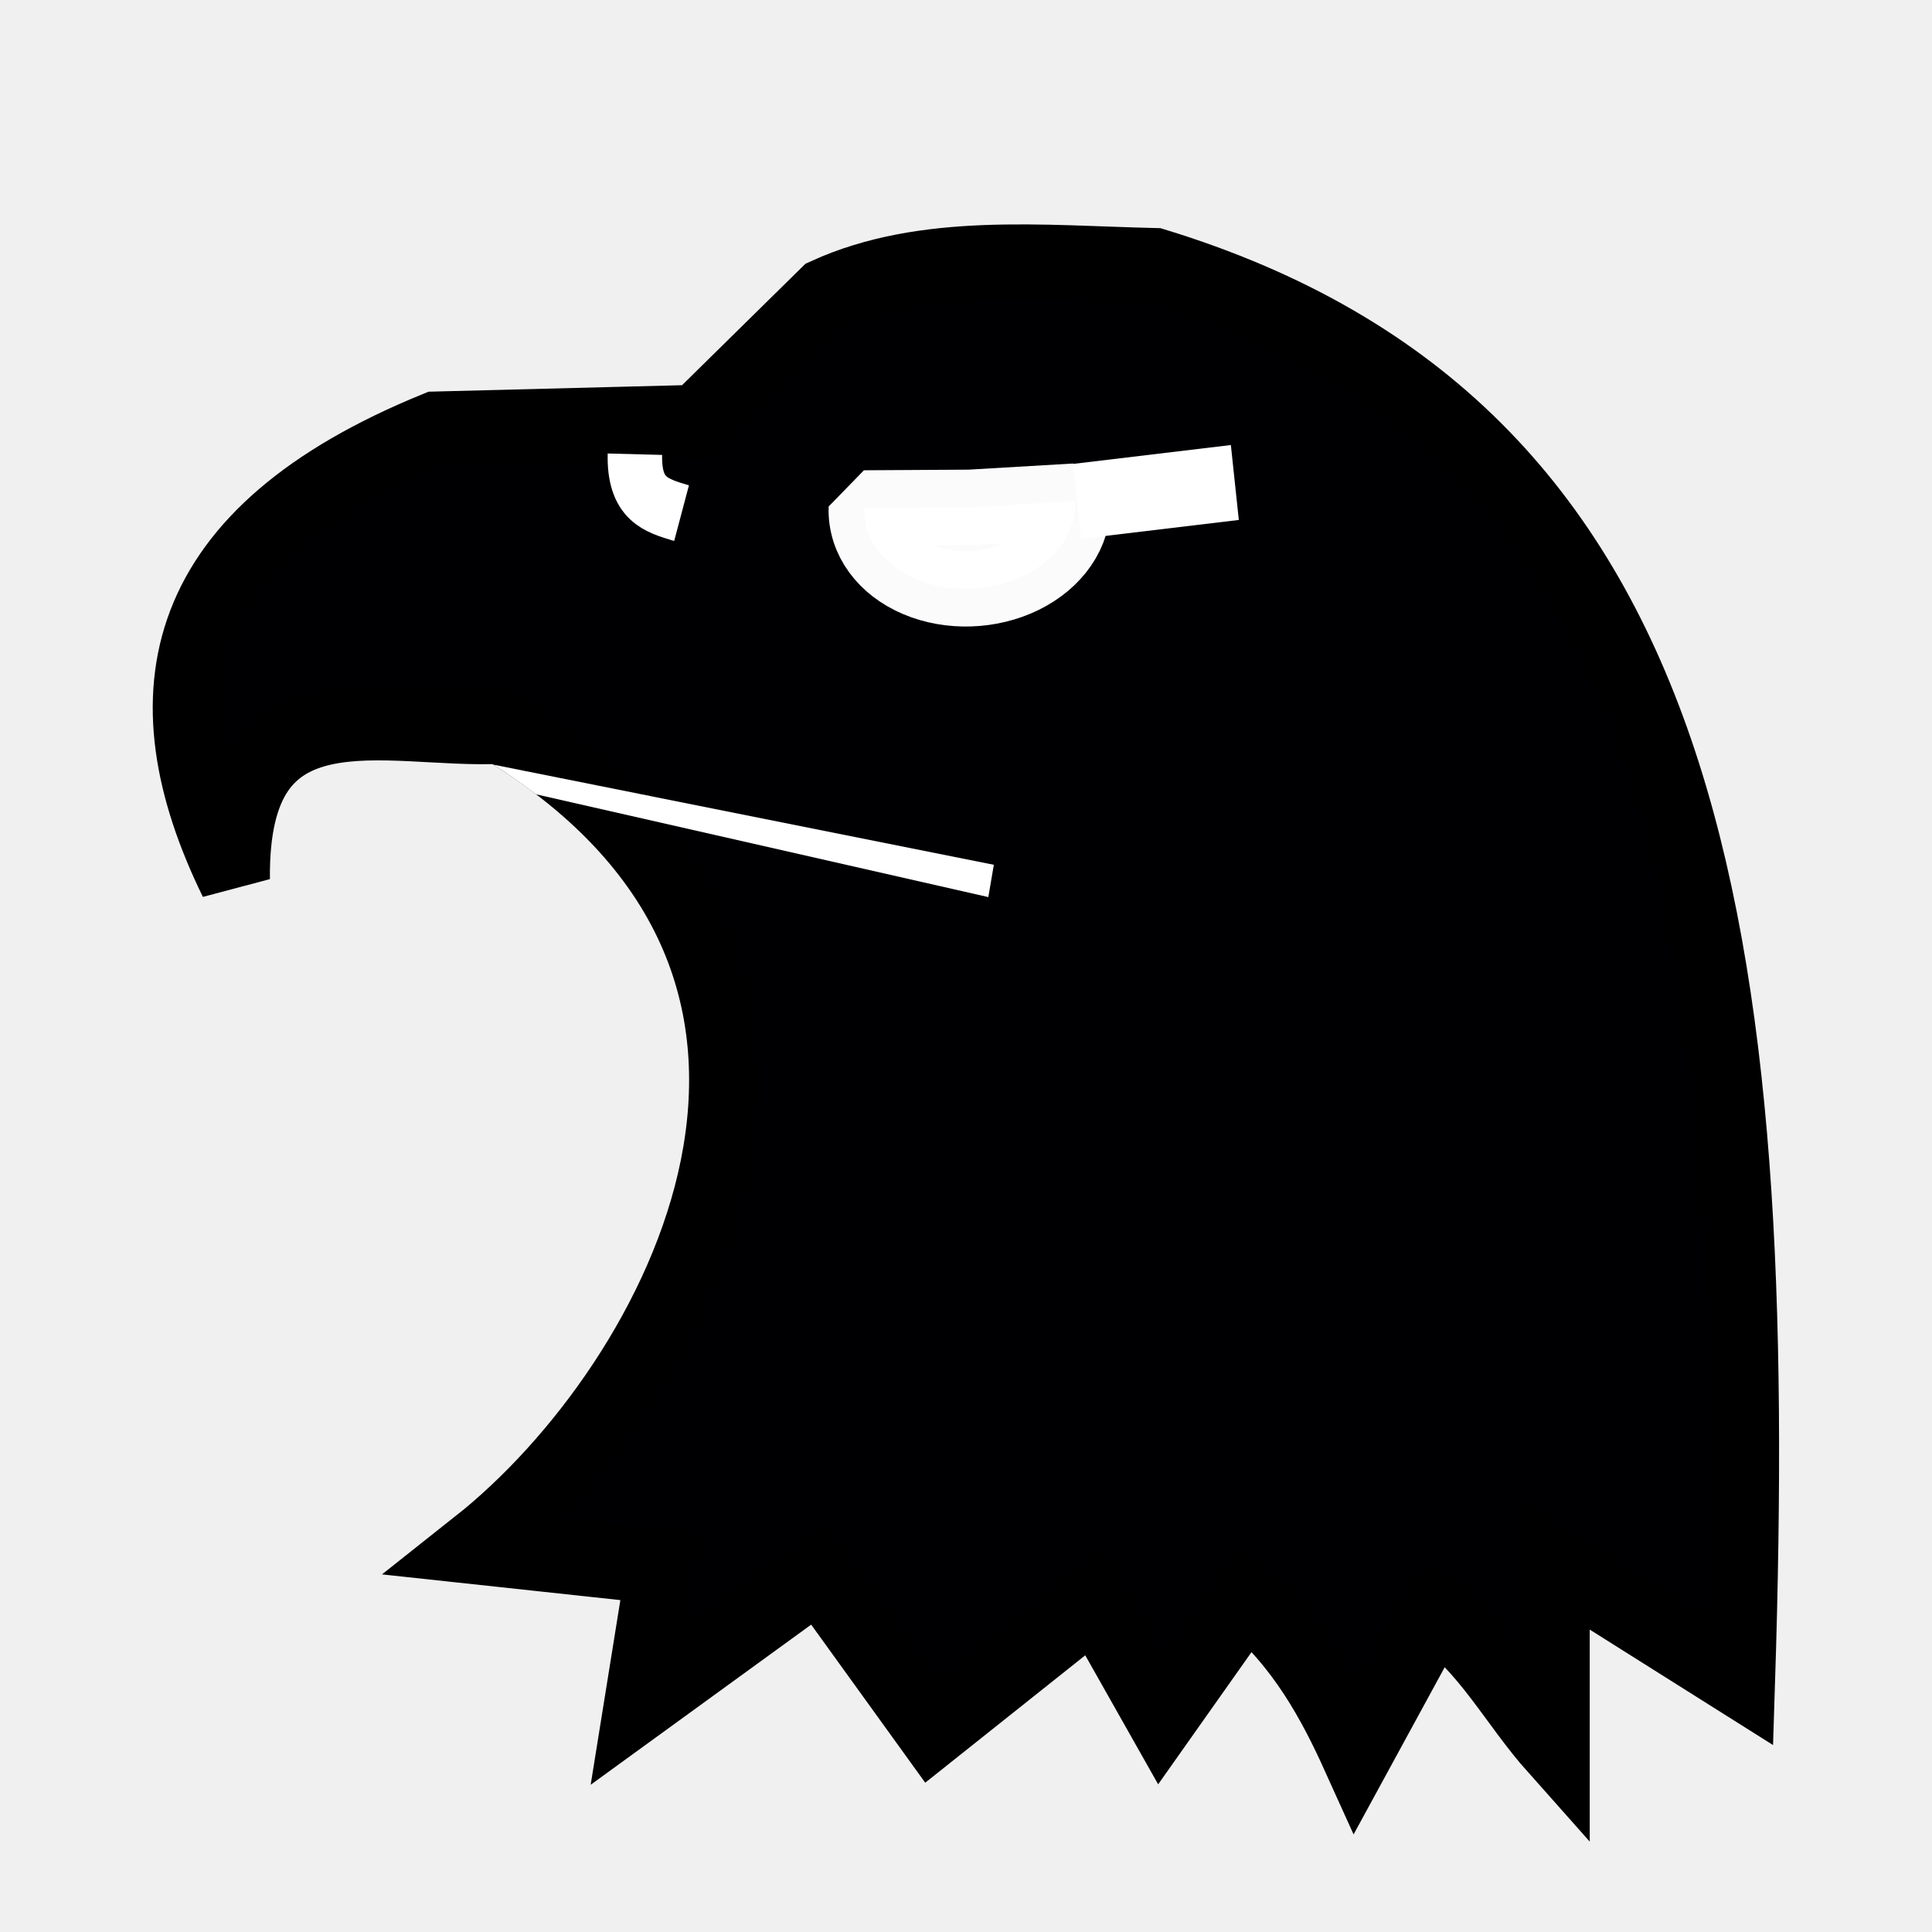
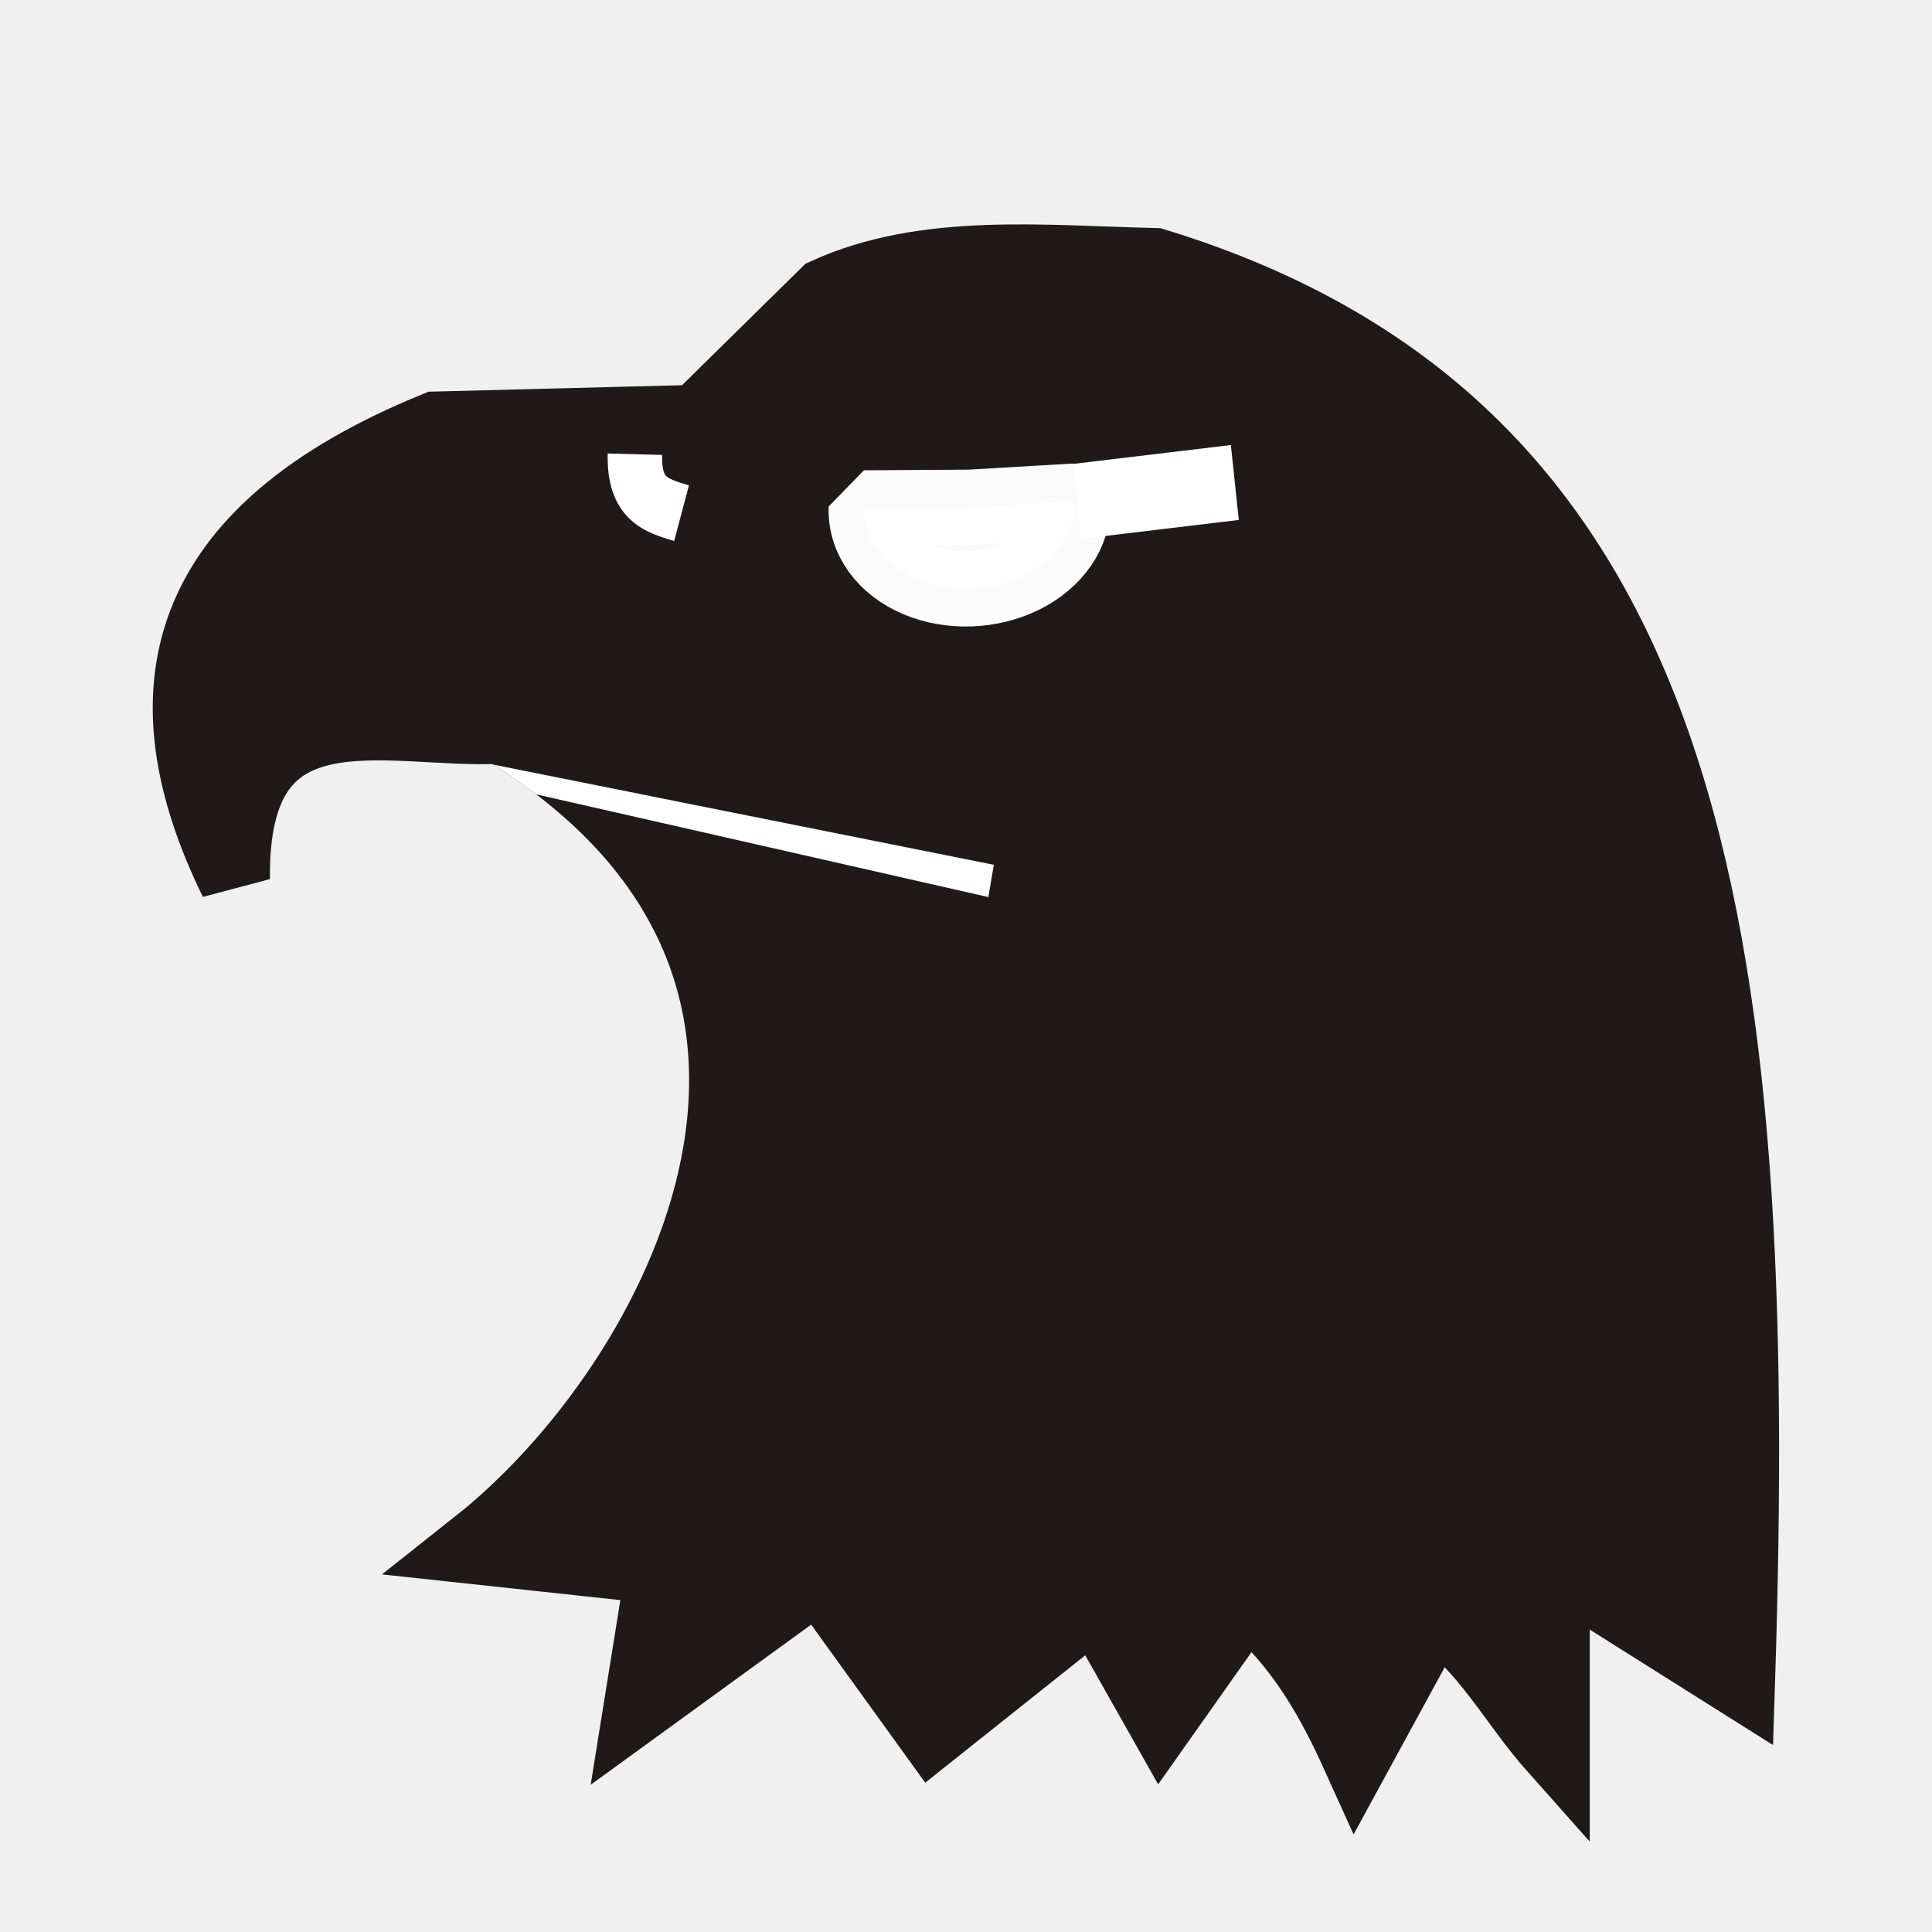
<svg xmlns="http://www.w3.org/2000/svg" width="177.17" height="177.17" shape-rendering="geometricPrecision" image-rendering="optimizeQuality" fill-rule="evenodd" clip-rule="evenodd" viewBox="0 0 50 50" version="1.1" id="svg12863">
  <defs id="defs12857">
    <linearGradient id="0" x1="21.405" x2="77.64" gradientUnits="userSpaceOnUse">
      <stop stop-color="#fff" id="stop12852" />
      <stop offset="1" stop-color="#fff" stop-opacity="0" id="stop12854" />
    </linearGradient>
  </defs>
  <g id="g13475" transform="matrix(1.087113,0,0,1.087113,-73.92342,-28.09257)">
    <g id="g3155" transform="translate(6.3379612e-5,2.661694)">
      <g transform="matrix(0.9986782,0,0,1.060145,0.1202166,-3.965767)" id="g3145">
-         <path id="path13430" d="m 84.568,35.094 -6.217,0.15 c -6.203,2.384 -6.963,5.934 -4.794,10.112 -0.053,-4.63 3.609,-3.313 6.367,-3.446 9.56,5.47 4.256,14.806 -0.599,18.427 l 4.419,0.449 -0.524,3.071 4.27,-2.921 2.697,3.521 3.895,-2.921 1.573,2.622 2.022,-2.697 c 1.307,1.014 2.065,2.355 2.628,3.527 l 1.867,-3.227 c 1.231,0.812 1.876,2.045 2.846,3.071 v -4.12 l 4.419,2.622 C 110.009,46.436 108.312,35.261 95.504,31.573 92.794,31.513 90.013,31.229 87.639,32.247 Z" style="fill:#000003;fill-opacity:1;stroke:#000000;stroke-width:1.693;stroke-linecap:butt;stroke-linejoin:miter;stroke-miterlimit:4;stroke-dasharray:none;stroke-opacity:1" />
+         <path id="path13430" d="m 84.568,35.094 -6.217,0.15 c -6.203,2.384 -6.963,5.934 -4.794,10.112 -0.053,-4.63 3.609,-3.313 6.367,-3.446 9.56,5.47 4.256,14.806 -0.599,18.427 l 4.419,0.449 -0.524,3.071 4.27,-2.921 2.697,3.521 3.895,-2.921 1.573,2.622 2.022,-2.697 c 1.307,1.014 2.065,2.355 2.628,3.527 l 1.867,-3.227 c 1.231,0.812 1.876,2.045 2.846,3.071 v -4.12 l 4.419,2.622 C 110.009,46.436 108.312,35.261 95.504,31.573 92.794,31.513 90.013,31.229 87.639,32.247 Z" style="fill:#1f1a17;fill-opacity:1;stroke:#1f1a17;stroke-width:1.693;stroke-linecap:butt;stroke-linejoin:miter;stroke-miterlimit:4;stroke-dasharray:none;stroke-opacity:1" />
        <path id="path13434" d="m 83.104,35.805 c -0.025,1.009 0.491,1.149 1.112,1.324" style="fill:#ffffff;stroke:#ffffff;stroke-width:1.298;stroke-linecap:butt;stroke-linejoin:miter;stroke-miterlimit:4;stroke-dasharray:none;stroke-opacity:1" />
        <path transform="rotate(-3.167208)" d="m 91.414,41.974 a 2.516,1.827 0 0 1 -1.308,1.603 2.516,1.827 0 0 1 -2.564,-0.064 2.516,1.827 0 0 1 -1.154,-1.664 l 2.51,0.125 z" id="path13436" style="opacity:1;fill:#ffffff;fill-opacity:0.984;stroke:#ffffff;stroke-width:1.693;stroke-linecap:square;stroke-linejoin:bevel;stroke-miterlimit:4;stroke-dasharray:none;stroke-opacity:0.984;paint-order:normal" />
        <path id="path13438" d="m 93.644,36.864 3.761,-0.424" style="fill:#ffffff;stroke:#ffffff;stroke-width:1.693;stroke-linecap:butt;stroke-linejoin:miter;stroke-miterlimit:4;stroke-dasharray:none;stroke-opacity:1" />
      </g>
      <path id="path3147" d="m 79.743,41.383 c 0.311,0.195 0.64,0.423 1.021,0.707 l 10.764,2.446 0.131,-0.769 z" style="fill:#ffffff;stroke:none;stroke-width:0.26px;stroke-linecap:butt;stroke-linejoin:miter;stroke-opacity:1" />
    </g>
  </g>
</svg>
